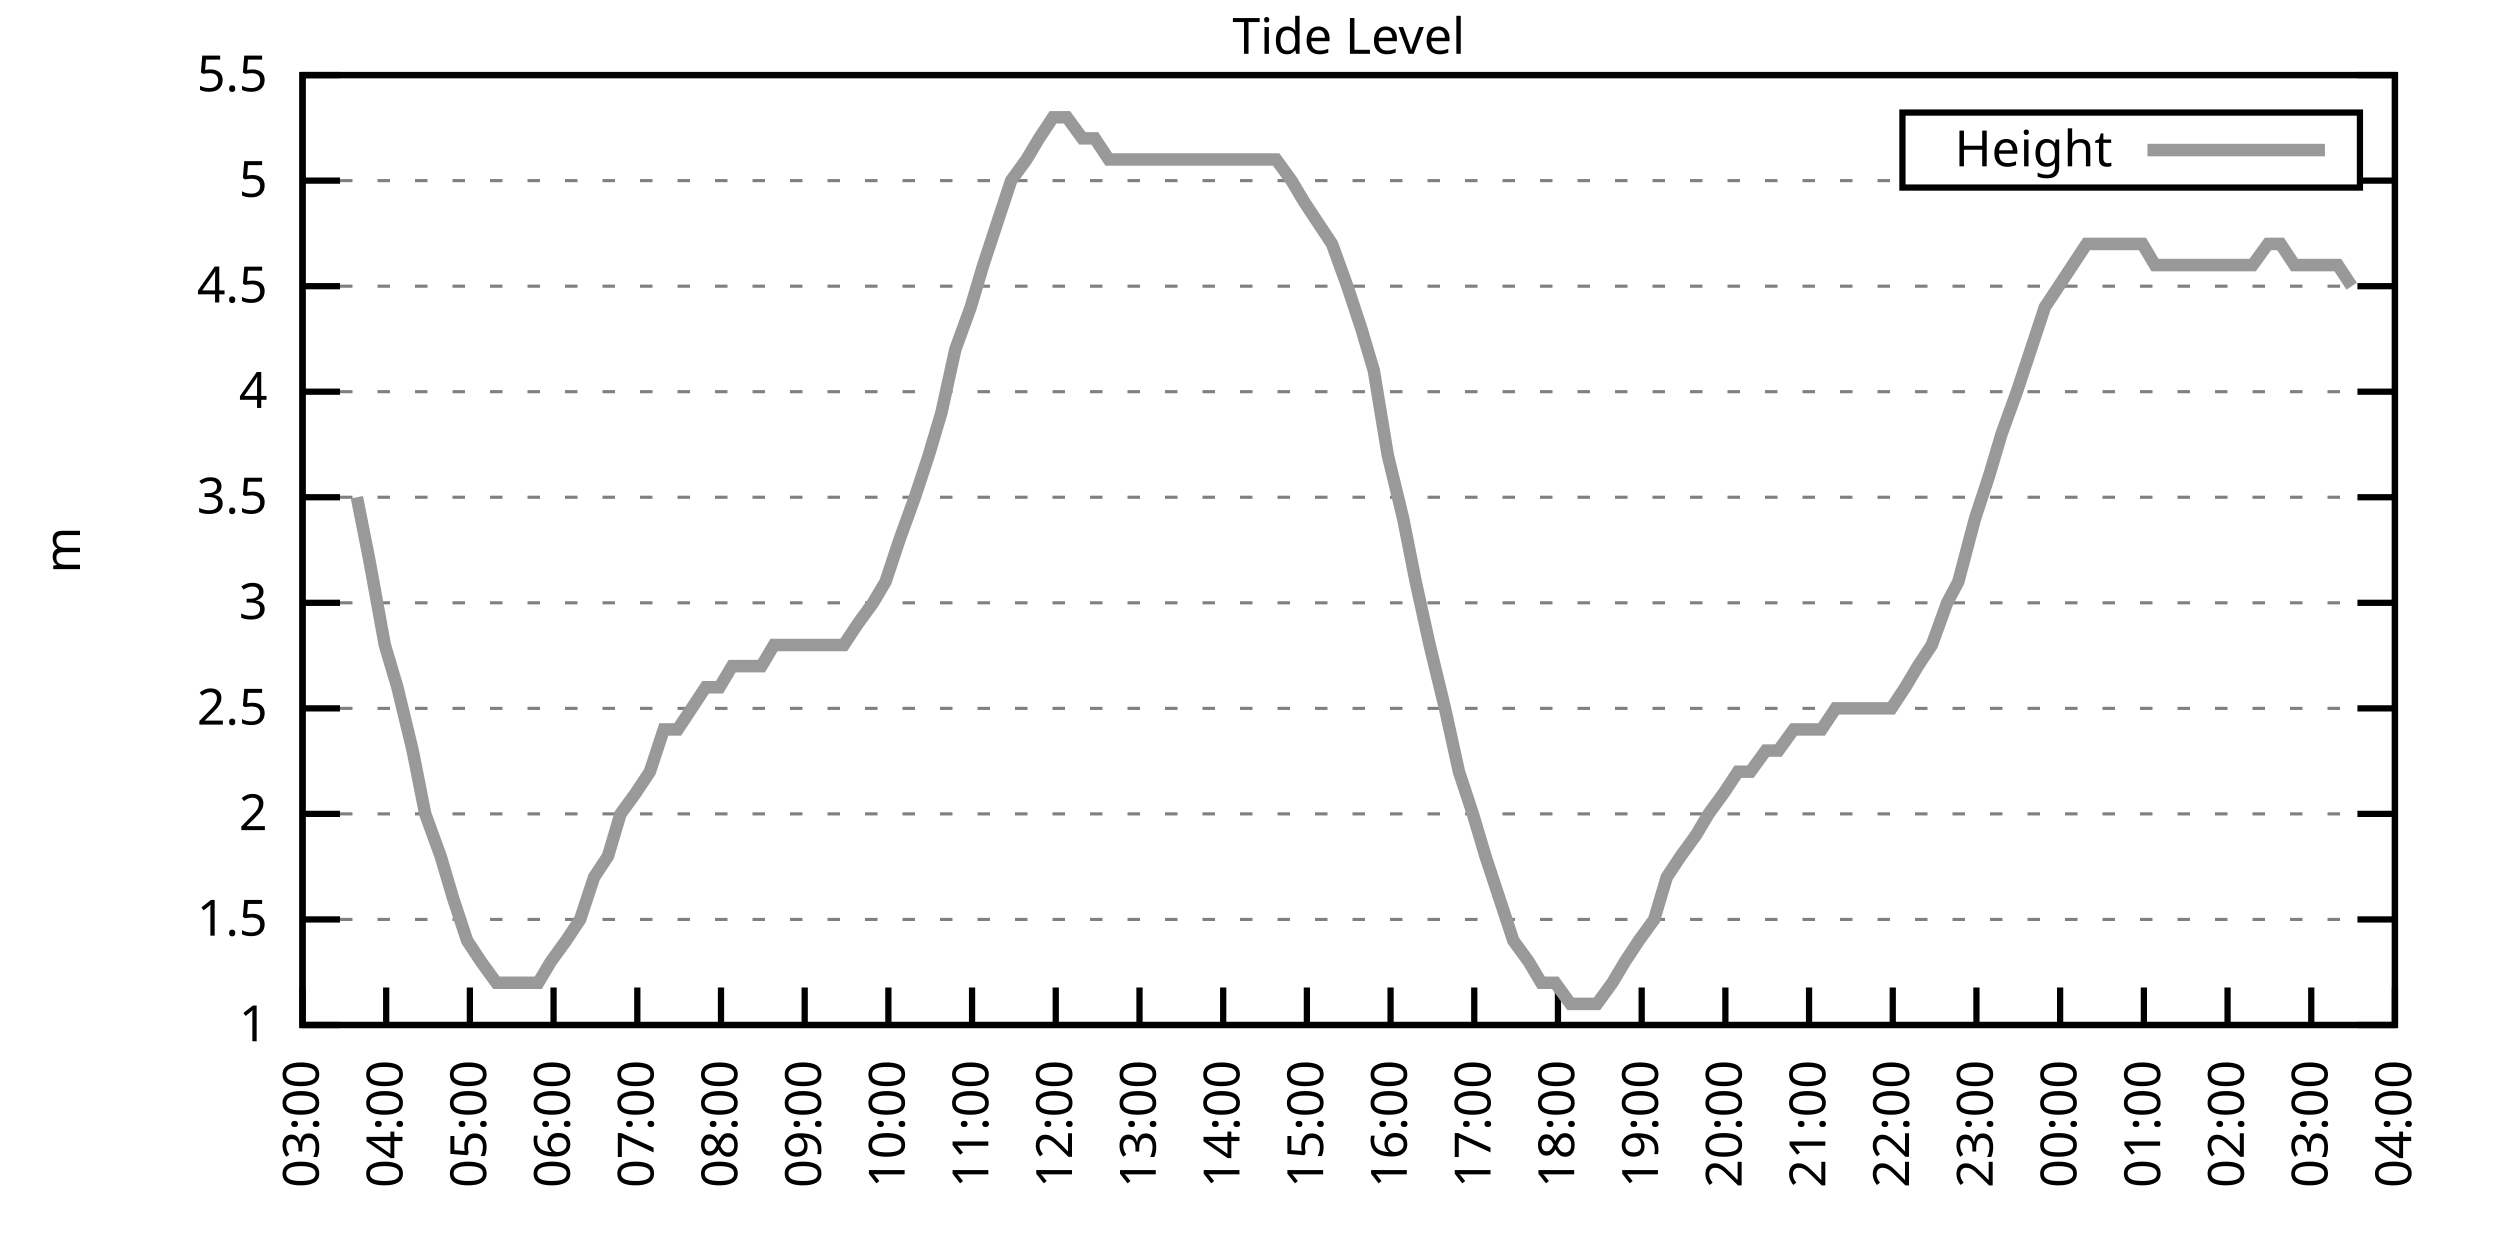
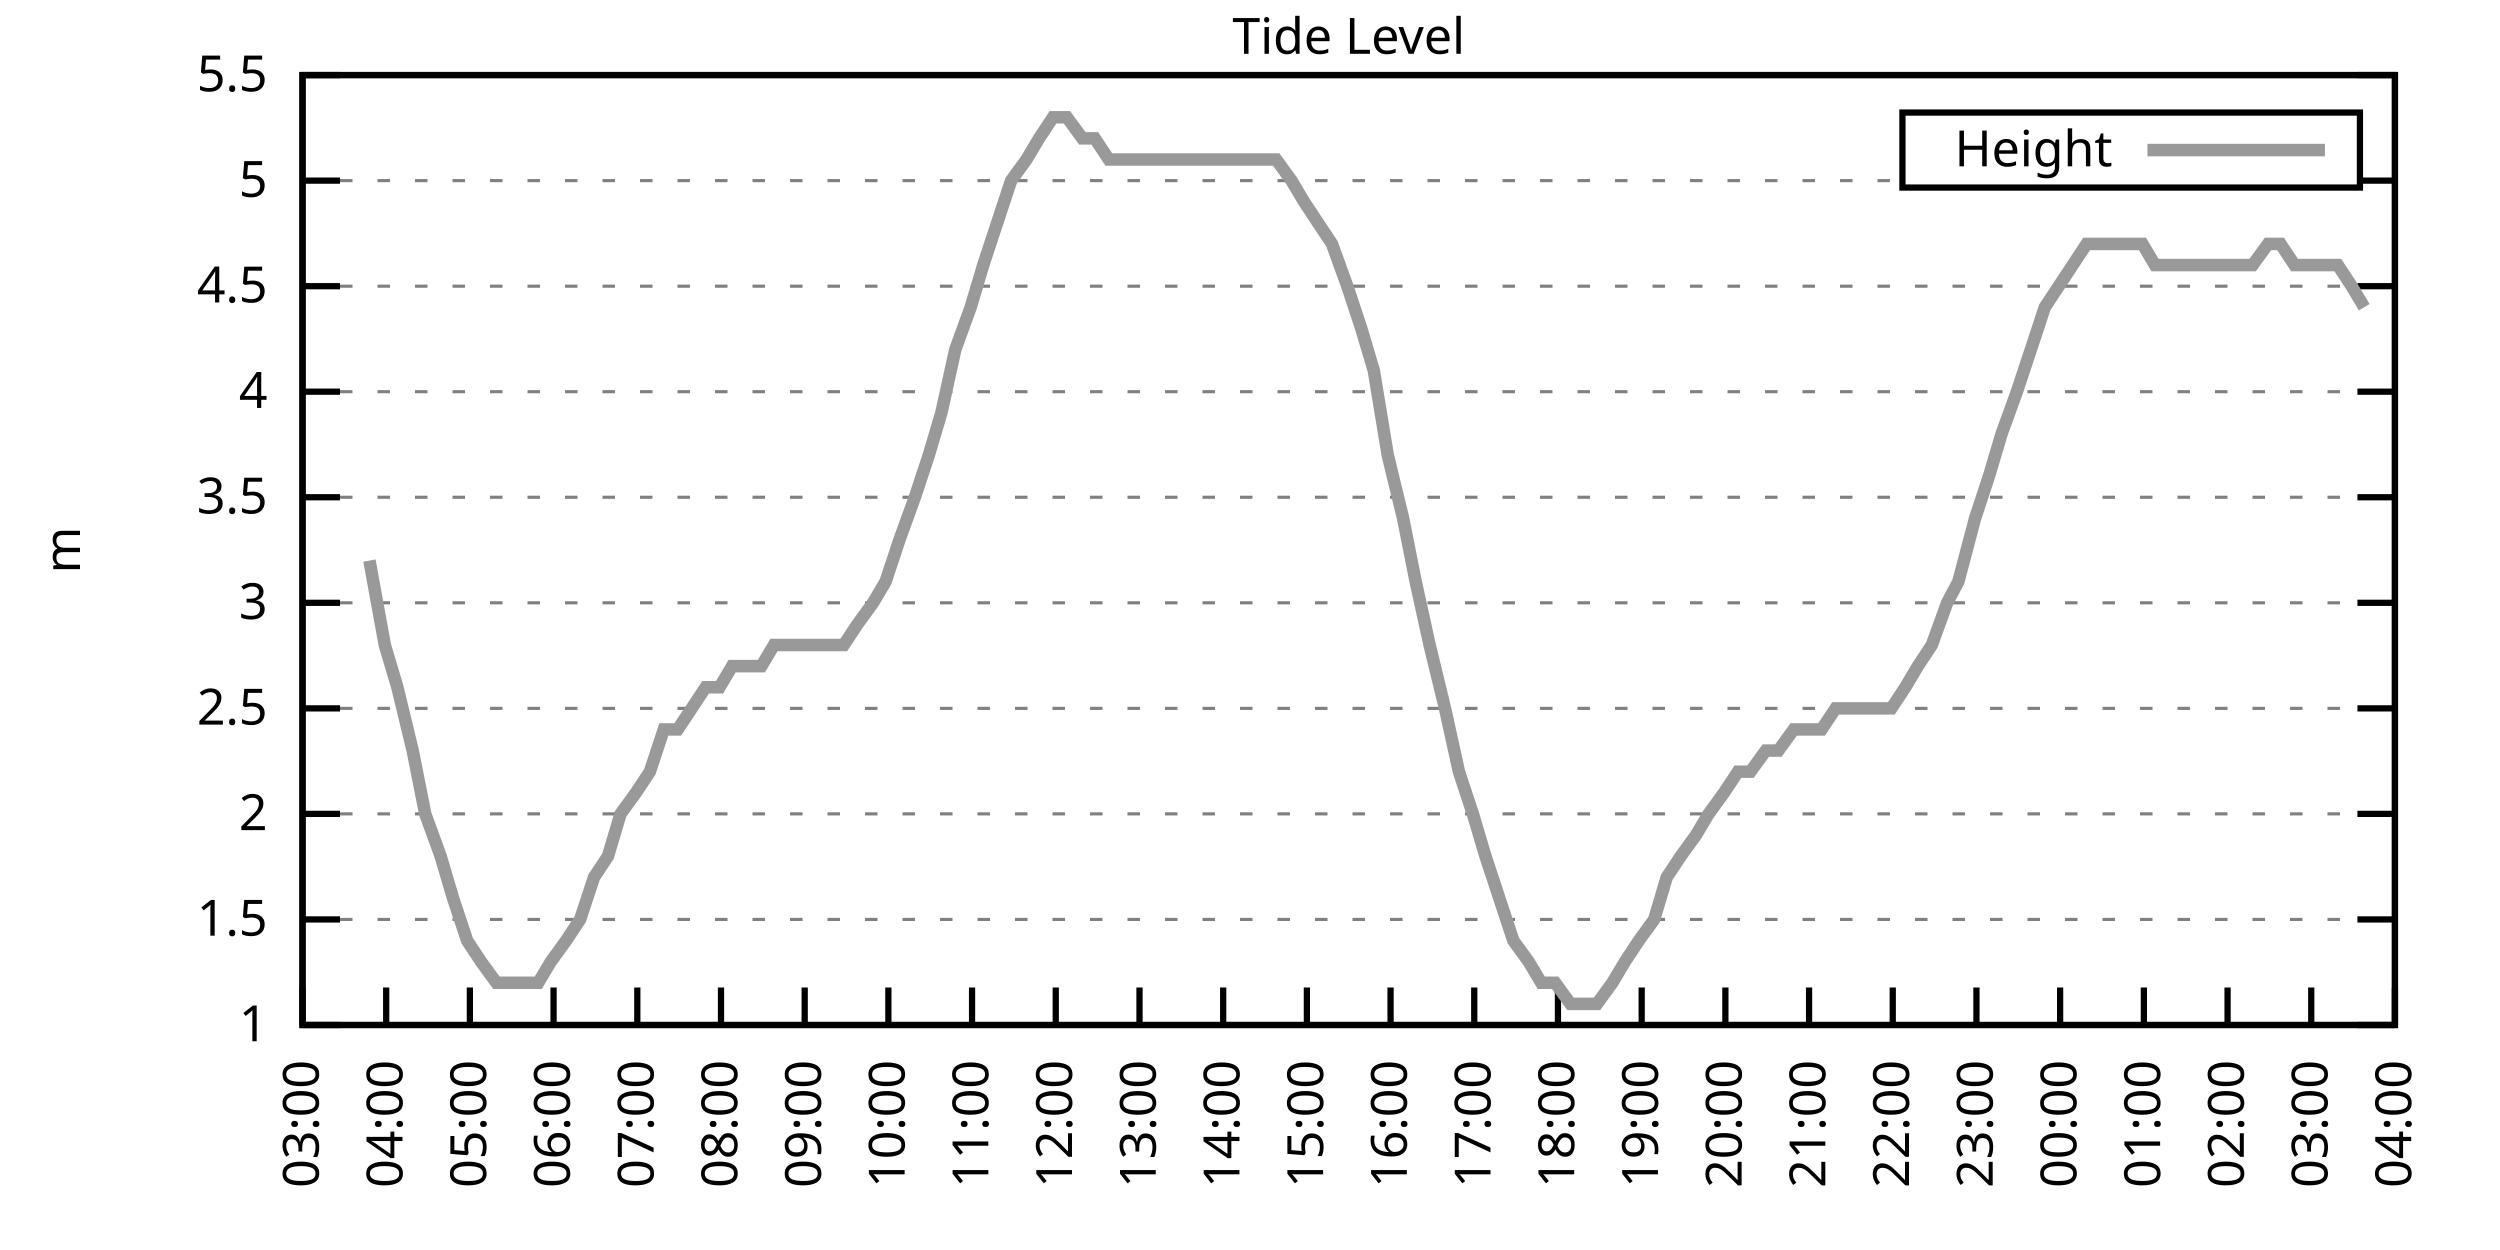
<svg xmlns="http://www.w3.org/2000/svg" xmlns:xlink="http://www.w3.org/1999/xlink" width="400" height="200" viewBox="0 0 400 200">
  <g id="gnuplot_canvas">
    <rect x="0" y="0" width="400" height="200" fill="none" />
    <defs>
      <circle id="gpDot" r="0.5" stroke-width="0.5" stroke="currentColor" />
      <path id="gpPt0" stroke-width="0.333" stroke="currentColor" d="M-1,0 h2 M0,-1 v2" />
      <path id="gpPt1" stroke-width="0.333" stroke="currentColor" d="M-1,-1 L1,1 M1,-1 L-1,1" />
      <path id="gpPt2" stroke-width="0.333" stroke="currentColor" d="M-1,0 L1,0 M0,-1 L0,1 M-1,-1 L1,1 M-1,1 L1,-1" />
      <rect id="gpPt3" stroke-width="0.333" stroke="currentColor" x="-1" y="-1" width="2" height="2" />
      <rect id="gpPt4" stroke-width="0.333" stroke="currentColor" fill="currentColor" x="-1" y="-1" width="2" height="2" />
      <circle id="gpPt5" stroke-width="0.333" stroke="currentColor" cx="0" cy="0" r="1" />
      <use xlink:href="#gpPt5" id="gpPt6" fill="currentColor" stroke="none" />
      <path id="gpPt7" stroke-width="0.333" stroke="currentColor" d="M0,-1.33 L-1.33,0.67 L1.33,0.67 z" />
      <use xlink:href="#gpPt7" id="gpPt8" fill="currentColor" stroke="none" />
      <use xlink:href="#gpPt7" id="gpPt9" stroke="currentColor" transform="rotate(180)" />
      <use xlink:href="#gpPt9" id="gpPt10" fill="currentColor" stroke="none" />
      <use xlink:href="#gpPt3" id="gpPt11" stroke="currentColor" transform="rotate(45)" />
      <use xlink:href="#gpPt11" id="gpPt12" fill="currentColor" stroke="none" />
      <path id="gpPt13" stroke-width="0.333" stroke="currentColor" d="M0,1.330 L1.265,0.411 L0.782,-1.067 L-0.782,-1.076 L-1.265,0.411 z" />
      <use xlink:href="#gpPt13" id="gpPt14" fill="currentColor" stroke="none" />
      <filter id="textbox" filterUnits="objectBoundingBox" x="0" y="0" height="1" width="1">
        <feFlood flood-color="white" flood-opacity="1" result="bgnd" />
        <feComposite in="SourceGraphic" in2="bgnd" operator="atop" />
      </filter>
      <filter id="greybox" filterUnits="objectBoundingBox" x="0" y="0" height="1" width="1">
        <feFlood flood-color="lightgrey" flood-opacity="1" result="grey" />
        <feComposite in="SourceGraphic" in2="grey" operator="atop" />
      </filter>
    </defs>
    <g fill="none" color="white" stroke="currentColor" stroke-width="1.00" stroke-linecap="butt" stroke-linejoin="miter">
</g>
    <g fill="none" color="black" stroke="currentColor" stroke-width="1.00" stroke-linecap="butt" stroke-linejoin="miter">
      <g stroke="none" shape-rendering="crispEdges">
        <polygon fill="rgb(255, 255, 255)" points="48.40,164.00 383.18,164.00 383.18,12.02 48.40,12.02 " />
      </g>
    </g>
    <g fill="none" color="black" stroke="currentColor" stroke-width="1.00" stroke-linecap="butt" stroke-linejoin="miter">
</g>
    <g fill="none" color="black" stroke="black" stroke-width="0.50" stroke-linecap="butt" stroke-linejoin="miter">
</g>
    <g fill="none" color="gray" stroke="currentColor" stroke-width="0.50" stroke-linecap="butt" stroke-linejoin="miter">
      <path stroke="gray" stroke-dasharray="2,4" class="gridline" d="M48.40,164.00 L383.19,164.00  " />
    </g>
    <g fill="none" color="gray" stroke="gray" stroke-width="1.00" stroke-linecap="butt" stroke-linejoin="miter">
</g>
    <g fill="none" color="black" stroke="currentColor" stroke-width="1.00" stroke-linecap="butt" stroke-linejoin="miter">
      <path stroke="black" d="M48.40,164.00 L54.40,164.00 M383.19,164.00 L377.19,164.00  " />
      <g transform="translate(42.80,166.60)" stroke="none" fill="black" font-family="Sans" font-size="8.00" text-anchor="end">
        <text>
          <tspan font-family="Sans"> 1</tspan>
        </text>
      </g>
    </g>
    <g fill="none" color="black" stroke="currentColor" stroke-width="1.00" stroke-linecap="butt" stroke-linejoin="miter">
</g>
    <g fill="none" color="black" stroke="black" stroke-width="0.50" stroke-linecap="butt" stroke-linejoin="miter">
</g>
    <g fill="none" color="gray" stroke="currentColor" stroke-width="0.50" stroke-linecap="butt" stroke-linejoin="miter">
      <path stroke="gray" stroke-dasharray="2,4" class="gridline" d="M48.40,147.11 L383.19,147.11  " />
    </g>
    <g fill="none" color="gray" stroke="gray" stroke-width="1.00" stroke-linecap="butt" stroke-linejoin="miter">
</g>
    <g fill="none" color="black" stroke="currentColor" stroke-width="1.00" stroke-linecap="butt" stroke-linejoin="miter">
      <path stroke="black" d="M48.40,147.11 L54.40,147.11 M383.19,147.11 L377.19,147.11  " />
      <g transform="translate(42.80,149.71)" stroke="none" fill="black" font-family="Sans" font-size="8.00" text-anchor="end">
        <text>
          <tspan font-family="Sans"> 1.5</tspan>
        </text>
      </g>
    </g>
    <g fill="none" color="black" stroke="currentColor" stroke-width="1.00" stroke-linecap="butt" stroke-linejoin="miter">
</g>
    <g fill="none" color="black" stroke="black" stroke-width="0.50" stroke-linecap="butt" stroke-linejoin="miter">
</g>
    <g fill="none" color="gray" stroke="currentColor" stroke-width="0.50" stroke-linecap="butt" stroke-linejoin="miter">
      <path stroke="gray" stroke-dasharray="2,4" class="gridline" d="M48.40,130.22 L383.19,130.22  " />
    </g>
    <g fill="none" color="gray" stroke="gray" stroke-width="1.00" stroke-linecap="butt" stroke-linejoin="miter">
</g>
    <g fill="none" color="black" stroke="currentColor" stroke-width="1.00" stroke-linecap="butt" stroke-linejoin="miter">
      <path stroke="black" d="M48.40,130.22 L54.40,130.22 M383.19,130.22 L377.19,130.22  " />
      <g transform="translate(42.80,132.82)" stroke="none" fill="black" font-family="Sans" font-size="8.00" text-anchor="end">
        <text>
          <tspan font-family="Sans"> 2</tspan>
        </text>
      </g>
    </g>
    <g fill="none" color="black" stroke="currentColor" stroke-width="1.00" stroke-linecap="butt" stroke-linejoin="miter">
</g>
    <g fill="none" color="black" stroke="black" stroke-width="0.50" stroke-linecap="butt" stroke-linejoin="miter">
</g>
    <g fill="none" color="gray" stroke="currentColor" stroke-width="0.50" stroke-linecap="butt" stroke-linejoin="miter">
      <path stroke="gray" stroke-dasharray="2,4" class="gridline" d="M48.40,113.34 L383.19,113.34  " />
    </g>
    <g fill="none" color="gray" stroke="gray" stroke-width="1.00" stroke-linecap="butt" stroke-linejoin="miter">
</g>
    <g fill="none" color="black" stroke="currentColor" stroke-width="1.00" stroke-linecap="butt" stroke-linejoin="miter">
      <path stroke="black" d="M48.40,113.34 L54.40,113.34 M383.19,113.34 L377.19,113.34  " />
      <g transform="translate(42.80,115.94)" stroke="none" fill="black" font-family="Sans" font-size="8.00" text-anchor="end">
        <text>
          <tspan font-family="Sans"> 2.5</tspan>
        </text>
      </g>
    </g>
    <g fill="none" color="black" stroke="currentColor" stroke-width="1.00" stroke-linecap="butt" stroke-linejoin="miter">
</g>
    <g fill="none" color="black" stroke="black" stroke-width="0.50" stroke-linecap="butt" stroke-linejoin="miter">
</g>
    <g fill="none" color="gray" stroke="currentColor" stroke-width="0.50" stroke-linecap="butt" stroke-linejoin="miter">
      <path stroke="gray" stroke-dasharray="2,4" class="gridline" d="M48.40,96.45 L383.19,96.45  " />
    </g>
    <g fill="none" color="gray" stroke="gray" stroke-width="1.00" stroke-linecap="butt" stroke-linejoin="miter">
</g>
    <g fill="none" color="black" stroke="currentColor" stroke-width="1.00" stroke-linecap="butt" stroke-linejoin="miter">
      <path stroke="black" d="M48.40,96.45 L54.40,96.45 M383.19,96.45 L377.19,96.45  " />
      <g transform="translate(42.80,99.05)" stroke="none" fill="black" font-family="Sans" font-size="8.00" text-anchor="end">
        <text>
          <tspan font-family="Sans"> 3</tspan>
        </text>
      </g>
    </g>
    <g fill="none" color="black" stroke="currentColor" stroke-width="1.00" stroke-linecap="butt" stroke-linejoin="miter">
</g>
    <g fill="none" color="black" stroke="black" stroke-width="0.50" stroke-linecap="butt" stroke-linejoin="miter">
</g>
    <g fill="none" color="gray" stroke="currentColor" stroke-width="0.50" stroke-linecap="butt" stroke-linejoin="miter">
      <path stroke="gray" stroke-dasharray="2,4" class="gridline" d="M48.40,79.56 L383.19,79.56  " />
    </g>
    <g fill="none" color="gray" stroke="gray" stroke-width="1.00" stroke-linecap="butt" stroke-linejoin="miter">
</g>
    <g fill="none" color="black" stroke="currentColor" stroke-width="1.00" stroke-linecap="butt" stroke-linejoin="miter">
      <path stroke="black" d="M48.40,79.56 L54.40,79.56 M383.19,79.56 L377.19,79.56  " />
      <g transform="translate(42.80,82.16)" stroke="none" fill="black" font-family="Sans" font-size="8.00" text-anchor="end">
        <text>
          <tspan font-family="Sans"> 3.5</tspan>
        </text>
      </g>
    </g>
    <g fill="none" color="black" stroke="currentColor" stroke-width="1.00" stroke-linecap="butt" stroke-linejoin="miter">
</g>
    <g fill="none" color="black" stroke="black" stroke-width="0.50" stroke-linecap="butt" stroke-linejoin="miter">
</g>
    <g fill="none" color="gray" stroke="currentColor" stroke-width="0.50" stroke-linecap="butt" stroke-linejoin="miter">
      <path stroke="gray" stroke-dasharray="2,4" class="gridline" d="M48.40,62.67 L383.19,62.67  " />
    </g>
    <g fill="none" color="gray" stroke="gray" stroke-width="1.00" stroke-linecap="butt" stroke-linejoin="miter">
</g>
    <g fill="none" color="black" stroke="currentColor" stroke-width="1.00" stroke-linecap="butt" stroke-linejoin="miter">
      <path stroke="black" d="M48.40,62.67 L54.40,62.67 M383.19,62.67 L377.19,62.67  " />
      <g transform="translate(42.80,65.27)" stroke="none" fill="black" font-family="Sans" font-size="8.00" text-anchor="end">
        <text>
          <tspan font-family="Sans"> 4</tspan>
        </text>
      </g>
    </g>
    <g fill="none" color="black" stroke="currentColor" stroke-width="1.00" stroke-linecap="butt" stroke-linejoin="miter">
</g>
    <g fill="none" color="black" stroke="black" stroke-width="0.50" stroke-linecap="butt" stroke-linejoin="miter">
</g>
    <g fill="none" color="gray" stroke="currentColor" stroke-width="0.50" stroke-linecap="butt" stroke-linejoin="miter">
      <path stroke="gray" stroke-dasharray="2,4" class="gridline" d="M48.40,45.79 L383.19,45.79  " />
    </g>
    <g fill="none" color="gray" stroke="gray" stroke-width="1.00" stroke-linecap="butt" stroke-linejoin="miter">
</g>
    <g fill="none" color="black" stroke="currentColor" stroke-width="1.00" stroke-linecap="butt" stroke-linejoin="miter">
      <path stroke="black" d="M48.40,45.79 L54.40,45.79 M383.19,45.79 L377.19,45.79  " />
      <g transform="translate(42.80,48.39)" stroke="none" fill="black" font-family="Sans" font-size="8.00" text-anchor="end">
        <text>
          <tspan font-family="Sans"> 4.5</tspan>
        </text>
      </g>
    </g>
    <g fill="none" color="black" stroke="currentColor" stroke-width="1.00" stroke-linecap="butt" stroke-linejoin="miter">
</g>
    <g fill="none" color="black" stroke="black" stroke-width="0.50" stroke-linecap="butt" stroke-linejoin="miter">
</g>
    <g fill="none" color="gray" stroke="currentColor" stroke-width="0.50" stroke-linecap="butt" stroke-linejoin="miter">
      <path stroke="gray" stroke-dasharray="2,4" class="gridline" d="M48.40,28.90 L304.39,28.90 M377.59,28.90 L383.19,28.90  " />
    </g>
    <g fill="none" color="gray" stroke="gray" stroke-width="1.00" stroke-linecap="butt" stroke-linejoin="miter">
</g>
    <g fill="none" color="black" stroke="currentColor" stroke-width="1.00" stroke-linecap="butt" stroke-linejoin="miter">
      <path stroke="black" d="M48.40,28.90 L54.40,28.90 M383.19,28.90 L377.19,28.90  " />
      <g transform="translate(42.80,31.50)" stroke="none" fill="black" font-family="Sans" font-size="8.00" text-anchor="end">
        <text>
          <tspan font-family="Sans"> 5</tspan>
        </text>
      </g>
    </g>
    <g fill="none" color="black" stroke="currentColor" stroke-width="1.00" stroke-linecap="butt" stroke-linejoin="miter">
</g>
    <g fill="none" color="black" stroke="black" stroke-width="0.50" stroke-linecap="butt" stroke-linejoin="miter">
</g>
    <g fill="none" color="gray" stroke="currentColor" stroke-width="0.50" stroke-linecap="butt" stroke-linejoin="miter">
      <path stroke="gray" stroke-dasharray="2,4" class="gridline" d="M48.40,12.01 L383.19,12.01  " />
    </g>
    <g fill="none" color="gray" stroke="gray" stroke-width="1.00" stroke-linecap="butt" stroke-linejoin="miter">
</g>
    <g fill="none" color="black" stroke="currentColor" stroke-width="1.00" stroke-linecap="butt" stroke-linejoin="miter">
      <path stroke="black" d="M48.40,12.01 L54.40,12.01 M383.19,12.01 L377.19,12.01  " />
      <g transform="translate(42.80,14.61)" stroke="none" fill="black" font-family="Sans" font-size="8.00" text-anchor="end">
        <text>
          <tspan font-family="Sans"> 5.5</tspan>
        </text>
      </g>
    </g>
    <g fill="none" color="black" stroke="currentColor" stroke-width="1.00" stroke-linecap="butt" stroke-linejoin="miter">
      <path stroke="black" d="M48.40,164.00 L48.40,158.00  " />
      <g transform="translate(51.00,169.60) rotate(270.00)" stroke="none" fill="black" font-family="Sans" font-size="8.00" text-anchor="end">
        <text>
          <tspan font-family="Sans">03:00</tspan>
        </text>
      </g>
    </g>
    <g fill="none" color="black" stroke="currentColor" stroke-width="1.00" stroke-linecap="butt" stroke-linejoin="miter">
      <path stroke="black" d="M61.79,164.00 L61.79,158.00  " />
      <g transform="translate(64.39,169.60) rotate(270.00)" stroke="none" fill="black" font-family="Sans" font-size="8.00" text-anchor="end">
        <text>
          <tspan font-family="Sans">04:00</tspan>
        </text>
      </g>
    </g>
    <g fill="none" color="black" stroke="currentColor" stroke-width="1.00" stroke-linecap="butt" stroke-linejoin="miter">
      <path stroke="black" d="M75.18,164.00 L75.18,158.00  " />
      <g transform="translate(77.78,169.60) rotate(270.00)" stroke="none" fill="black" font-family="Sans" font-size="8.00" text-anchor="end">
        <text>
          <tspan font-family="Sans">05:00</tspan>
        </text>
      </g>
    </g>
    <g fill="none" color="black" stroke="currentColor" stroke-width="1.00" stroke-linecap="butt" stroke-linejoin="miter">
      <path stroke="black" d="M88.57,164.00 L88.57,158.00  " />
      <g transform="translate(91.17,169.60) rotate(270.00)" stroke="none" fill="black" font-family="Sans" font-size="8.00" text-anchor="end">
        <text>
          <tspan font-family="Sans">06:00</tspan>
        </text>
      </g>
    </g>
    <g fill="none" color="black" stroke="currentColor" stroke-width="1.00" stroke-linecap="butt" stroke-linejoin="miter">
      <path stroke="black" d="M101.97,164.00 L101.97,158.00  " />
      <g transform="translate(104.57,169.60) rotate(270.00)" stroke="none" fill="black" font-family="Sans" font-size="8.00" text-anchor="end">
        <text>
          <tspan font-family="Sans">07:00</tspan>
        </text>
      </g>
    </g>
    <g fill="none" color="black" stroke="currentColor" stroke-width="1.00" stroke-linecap="butt" stroke-linejoin="miter">
      <path stroke="black" d="M115.36,164.00 L115.36,158.00  " />
      <g transform="translate(117.96,169.60) rotate(270.00)" stroke="none" fill="black" font-family="Sans" font-size="8.00" text-anchor="end">
        <text>
          <tspan font-family="Sans">08:00</tspan>
        </text>
      </g>
    </g>
    <g fill="none" color="black" stroke="currentColor" stroke-width="1.00" stroke-linecap="butt" stroke-linejoin="miter">
      <path stroke="black" d="M128.75,164.00 L128.75,158.00  " />
      <g transform="translate(131.35,169.60) rotate(270.00)" stroke="none" fill="black" font-family="Sans" font-size="8.00" text-anchor="end">
        <text>
          <tspan font-family="Sans">09:00</tspan>
        </text>
      </g>
    </g>
    <g fill="none" color="black" stroke="currentColor" stroke-width="1.00" stroke-linecap="butt" stroke-linejoin="miter">
      <path stroke="black" d="M142.14,164.00 L142.14,158.00  " />
      <g transform="translate(144.74,169.60) rotate(270.00)" stroke="none" fill="black" font-family="Sans" font-size="8.00" text-anchor="end">
        <text>
          <tspan font-family="Sans">10:00</tspan>
        </text>
      </g>
    </g>
    <g fill="none" color="black" stroke="currentColor" stroke-width="1.00" stroke-linecap="butt" stroke-linejoin="miter">
      <path stroke="black" d="M155.53,164.00 L155.53,158.00  " />
      <g transform="translate(158.13,169.60) rotate(270.00)" stroke="none" fill="black" font-family="Sans" font-size="8.00" text-anchor="end">
        <text>
          <tspan font-family="Sans">11:00</tspan>
        </text>
      </g>
    </g>
    <g fill="none" color="black" stroke="currentColor" stroke-width="1.00" stroke-linecap="butt" stroke-linejoin="miter">
      <path stroke="black" d="M168.92,164.00 L168.92,158.00  " />
      <g transform="translate(171.52,169.60) rotate(270.00)" stroke="none" fill="black" font-family="Sans" font-size="8.00" text-anchor="end">
        <text>
          <tspan font-family="Sans">12:00</tspan>
        </text>
      </g>
    </g>
    <g fill="none" color="black" stroke="currentColor" stroke-width="1.00" stroke-linecap="butt" stroke-linejoin="miter">
      <path stroke="black" d="M182.32,164.00 L182.32,158.00  " />
      <g transform="translate(184.92,169.60) rotate(270.00)" stroke="none" fill="black" font-family="Sans" font-size="8.00" text-anchor="end">
        <text>
          <tspan font-family="Sans">13:00</tspan>
        </text>
      </g>
    </g>
    <g fill="none" color="black" stroke="currentColor" stroke-width="1.00" stroke-linecap="butt" stroke-linejoin="miter">
      <path stroke="black" d="M195.71,164.00 L195.71,158.00  " />
      <g transform="translate(198.31,169.60) rotate(270.00)" stroke="none" fill="black" font-family="Sans" font-size="8.00" text-anchor="end">
        <text>
          <tspan font-family="Sans">14:00</tspan>
        </text>
      </g>
    </g>
    <g fill="none" color="black" stroke="currentColor" stroke-width="1.00" stroke-linecap="butt" stroke-linejoin="miter">
      <path stroke="black" d="M209.10,164.00 L209.10,158.00  " />
      <g transform="translate(211.70,169.60) rotate(270.00)" stroke="none" fill="black" font-family="Sans" font-size="8.00" text-anchor="end">
        <text>
          <tspan font-family="Sans">15:00</tspan>
        </text>
      </g>
    </g>
    <g fill="none" color="black" stroke="currentColor" stroke-width="1.00" stroke-linecap="butt" stroke-linejoin="miter">
      <path stroke="black" d="M222.49,164.00 L222.49,158.00  " />
      <g transform="translate(225.09,169.60) rotate(270.00)" stroke="none" fill="black" font-family="Sans" font-size="8.00" text-anchor="end">
        <text>
          <tspan font-family="Sans">16:00</tspan>
        </text>
      </g>
    </g>
    <g fill="none" color="black" stroke="currentColor" stroke-width="1.00" stroke-linecap="butt" stroke-linejoin="miter">
      <path stroke="black" d="M235.88,164.00 L235.88,158.00  " />
      <g transform="translate(238.48,169.60) rotate(270.00)" stroke="none" fill="black" font-family="Sans" font-size="8.00" text-anchor="end">
        <text>
          <tspan font-family="Sans">17:00</tspan>
        </text>
      </g>
    </g>
    <g fill="none" color="black" stroke="currentColor" stroke-width="1.00" stroke-linecap="butt" stroke-linejoin="miter">
      <path stroke="black" d="M249.27,164.00 L249.27,158.00  " />
      <g transform="translate(251.87,169.60) rotate(270.00)" stroke="none" fill="black" font-family="Sans" font-size="8.00" text-anchor="end">
        <text>
          <tspan font-family="Sans">18:00</tspan>
        </text>
      </g>
    </g>
    <g fill="none" color="black" stroke="currentColor" stroke-width="1.00" stroke-linecap="butt" stroke-linejoin="miter">
      <path stroke="black" d="M262.67,164.00 L262.67,158.00  " />
      <g transform="translate(265.27,169.60) rotate(270.00)" stroke="none" fill="black" font-family="Sans" font-size="8.00" text-anchor="end">
        <text>
          <tspan font-family="Sans">19:00</tspan>
        </text>
      </g>
    </g>
    <g fill="none" color="black" stroke="currentColor" stroke-width="1.00" stroke-linecap="butt" stroke-linejoin="miter">
      <path stroke="black" d="M276.06,164.00 L276.06,158.00  " />
      <g transform="translate(278.66,169.60) rotate(270.00)" stroke="none" fill="black" font-family="Sans" font-size="8.00" text-anchor="end">
        <text>
          <tspan font-family="Sans">20:00</tspan>
        </text>
      </g>
    </g>
    <g fill="none" color="black" stroke="currentColor" stroke-width="1.00" stroke-linecap="butt" stroke-linejoin="miter">
      <path stroke="black" d="M289.45,164.00 L289.45,158.00  " />
      <g transform="translate(292.05,169.60) rotate(270.00)" stroke="none" fill="black" font-family="Sans" font-size="8.00" text-anchor="end">
        <text>
          <tspan font-family="Sans">21:00</tspan>
        </text>
      </g>
    </g>
    <g fill="none" color="black" stroke="currentColor" stroke-width="1.00" stroke-linecap="butt" stroke-linejoin="miter">
      <path stroke="black" d="M302.84,164.00 L302.84,158.00  " />
      <g transform="translate(305.44,169.60) rotate(270.00)" stroke="none" fill="black" font-family="Sans" font-size="8.00" text-anchor="end">
        <text>
          <tspan font-family="Sans">22:00</tspan>
        </text>
      </g>
    </g>
    <g fill="none" color="black" stroke="currentColor" stroke-width="1.00" stroke-linecap="butt" stroke-linejoin="miter">
      <path stroke="black" d="M316.23,164.00 L316.23,158.00  " />
      <g transform="translate(318.83,169.60) rotate(270.00)" stroke="none" fill="black" font-family="Sans" font-size="8.00" text-anchor="end">
        <text>
          <tspan font-family="Sans">23:00</tspan>
        </text>
      </g>
    </g>
    <g fill="none" color="black" stroke="currentColor" stroke-width="1.00" stroke-linecap="butt" stroke-linejoin="miter">
      <path stroke="black" d="M329.62,164.00 L329.62,158.00  " />
      <g transform="translate(332.22,169.60) rotate(270.00)" stroke="none" fill="black" font-family="Sans" font-size="8.00" text-anchor="end">
        <text>
          <tspan font-family="Sans">00:00</tspan>
        </text>
      </g>
    </g>
    <g fill="none" color="black" stroke="currentColor" stroke-width="1.00" stroke-linecap="butt" stroke-linejoin="miter">
      <path stroke="black" d="M343.02,164.00 L343.02,158.00  " />
      <g transform="translate(345.62,169.60) rotate(270.00)" stroke="none" fill="black" font-family="Sans" font-size="8.00" text-anchor="end">
        <text>
          <tspan font-family="Sans">01:00</tspan>
        </text>
      </g>
    </g>
    <g fill="none" color="black" stroke="currentColor" stroke-width="1.00" stroke-linecap="butt" stroke-linejoin="miter">
      <path stroke="black" d="M356.41,164.00 L356.41,158.00  " />
      <g transform="translate(359.01,169.60) rotate(270.00)" stroke="none" fill="black" font-family="Sans" font-size="8.00" text-anchor="end">
        <text>
          <tspan font-family="Sans">02:00</tspan>
        </text>
      </g>
    </g>
    <g fill="none" color="black" stroke="currentColor" stroke-width="1.00" stroke-linecap="butt" stroke-linejoin="miter">
      <path stroke="black" d="M369.80,164.00 L369.80,158.00  " />
      <g transform="translate(372.40,169.60) rotate(270.00)" stroke="none" fill="black" font-family="Sans" font-size="8.00" text-anchor="end">
        <text>
          <tspan font-family="Sans">03:00</tspan>
        </text>
      </g>
    </g>
    <g fill="none" color="black" stroke="currentColor" stroke-width="1.00" stroke-linecap="butt" stroke-linejoin="miter">
      <path stroke="black" d="M383.19,164.00 L383.19,158.00  " />
      <g transform="translate(385.79,169.60) rotate(270.00)" stroke="none" fill="black" font-family="Sans" font-size="8.00" text-anchor="end">
        <text>
          <tspan font-family="Sans">04:00</tspan>
        </text>
      </g>
    </g>
    <g fill="none" color="black" stroke="currentColor" stroke-width="1.00" stroke-linecap="butt" stroke-linejoin="miter">
</g>
    <g fill="none" color="black" stroke="currentColor" stroke-width="1.00" stroke-linecap="butt" stroke-linejoin="miter">
      <path stroke="black" d="M48.40,12.01 L48.40,164.00 L383.19,164.00 L383.19,12.01 L48.40,12.01 Z  " />
    </g>
    <g fill="none" color="black" stroke="currentColor" stroke-width="1.00" stroke-linecap="butt" stroke-linejoin="miter">
</g>
    <g fill="none" color="black" stroke="currentColor" stroke-width="1.00" stroke-linecap="butt" stroke-linejoin="miter">
      <path stroke="black" d="M304.39,30.01 L304.39,18.01 L377.59,18.01 L377.59,30.01 L304.39,30.01 Z  " />
    </g>
    <g id="Tide_level_plot_1">
      <g fill="none" color="white" stroke="black" stroke-width="2.00" stroke-linecap="butt" stroke-linejoin="miter">
</g>
      <g fill="none" color="black" stroke="currentColor" stroke-width="2.00" stroke-linecap="butt" stroke-linejoin="miter">
        <g transform="translate(337.99,26.61)" stroke="none" fill="black" font-family="Sans" font-size="8.00" text-anchor="end">
          <text>
            <tspan font-family="Sans">Height</tspan>
          </text>
        </g>
      </g>
      <g fill="none" color="black" stroke="currentColor" stroke-width="2.00" stroke-linecap="butt" stroke-linejoin="miter">
-         <path stroke="rgb(153, 153, 153)" d="M343.59,24.01 L371.99,24.01 M57.10,79.56 L59.11,89.69 L61.57,103.20 L63.58,109.96 L66.03,120.09 L68.04,130.22   L70.50,136.98 L72.50,143.73 L74.74,150.49 L76.97,153.87 L79.42,157.24 L81.66,157.24 L83.89,157.24 L86.12,157.24   L88.13,153.87 L90.58,150.49 L92.82,147.11 L95.05,140.36 L97.28,136.98 L99.29,130.22 L101.74,126.85 L103.98,123.47   L106.21,116.71 L108.44,116.71 L110.67,113.34 L112.90,109.96 L115.13,109.96 L117.14,106.58 L119.60,106.58 L121.83,106.58   L123.84,103.20 L126.29,103.20 L128.30,103.20 L130.76,103.20 L132.77,103.20 L135.00,103.20 L137.23,99.83 L139.69,96.45   L141.69,93.07 L143.93,86.32 L146.38,79.56 L148.61,72.81 L150.62,66.05 L152.85,55.92 L155.31,49.16 L157.32,42.41   L159.55,35.65 L161.78,28.90 L164.24,25.52 L166.25,22.14 L168.48,18.77 L170.71,18.77 L173.17,22.14 L175.17,22.14   L177.41,25.52 L179.86,25.52 L181.87,25.52 L184.10,25.52 L186.56,25.52 L188.79,25.52 L190.80,25.52 L193.25,25.52   L195.48,25.52 L197.72,25.52 L199.73,25.52 L202.18,25.52 L204.19,25.52 L206.64,28.90 L208.65,32.28 L210.88,35.65   L213.12,39.03 L215.57,45.79 L217.80,52.54 L219.81,59.30 L222.04,72.81 L224.50,82.94 L226.51,93.07 L228.74,103.20   L231.20,113.34 L233.43,123.47 L235.66,130.22 L237.67,136.98 L239.90,143.73 L242.13,150.49 L244.59,153.87 L246.60,157.24   L248.83,157.24 L251.28,160.62 L253.29,160.62 L255.52,160.62 L257.98,157.24 L259.99,153.87 L262.22,150.49 L264.67,147.11   L266.68,140.36 L268.92,136.98 L271.37,133.60 L273.38,130.22 L275.83,126.85 L278.07,123.47 L280.07,123.47 L282.53,120.09   L284.54,120.09 L286.99,116.71 L289.23,116.71 L291.46,116.71 L293.69,113.34 L295.92,113.34 L297.93,113.34 L300.16,113.34   L302.62,113.34 L304.85,109.96 L306.86,106.58 L309.09,103.20 L311.54,96.45 L313.33,93.07 L316.01,82.94 L318.24,76.18   L320.25,69.43 L322.70,62.67 L324.94,55.92 L327.17,49.16 L329.40,45.79 L331.63,42.41 L333.86,39.03 L336.10,39.03   L337.88,39.03 L340.56,39.03 L342.79,39.03 L344.80,42.41 L347.26,42.41 L349.26,42.41 L351.72,42.41 L353.51,42.41   L356.18,42.41 L357.97,42.41 L360.42,42.41 L362.88,39.03 L364.89,39.03 L367.12,42.41 L369.58,42.41 L371.58,42.41   L374.04,42.41 L376.27,45.79  " />
+         <path stroke="rgb(153, 153, 153)" d="M343.59,24.01 L371.99,24.01 M59.11,89.69 L61.57,103.20 L63.58,109.96 L66.03,120.09 L68.04,130.22 L70.50,136.98   L72.50,143.73 L74.74,150.49 L76.97,153.87 L79.42,157.24 L81.66,157.24 L83.89,157.24 L86.12,157.24 L88.13,153.87   L90.58,150.49 L92.82,147.11 L95.05,140.36 L97.28,136.98 L99.29,130.22 L101.74,126.85 L103.98,123.47 L106.21,116.71   L108.44,116.71 L110.67,113.34 L112.90,109.96 L115.13,109.96 L117.14,106.58 L119.60,106.58 L121.83,106.58 L123.84,103.20   L126.29,103.20 L128.30,103.20 L130.76,103.20 L132.77,103.20 L135.00,103.20 L137.23,99.83 L139.69,96.45 L141.69,93.07   L143.93,86.32 L146.38,79.56 L148.61,72.81 L150.62,66.05 L152.85,55.92 L155.31,49.16 L157.32,42.41 L159.55,35.65   L161.78,28.90 L164.24,25.52 L166.25,22.14 L168.48,18.77 L170.71,18.77 L173.17,22.14 L175.17,22.14 L177.41,25.52   L179.86,25.52 L181.87,25.52 L184.10,25.52 L186.56,25.52 L188.79,25.52 L190.80,25.52 L193.25,25.52 L195.48,25.52   L197.72,25.52 L199.73,25.52 L202.18,25.52 L204.19,25.52 L206.64,28.90 L208.65,32.28 L210.88,35.65 L213.12,39.03   L215.57,45.79 L217.80,52.54 L219.81,59.30 L222.04,72.81 L224.50,82.94 L226.51,93.07 L228.74,103.20 L231.20,113.34   L233.43,123.47 L235.66,130.22 L237.67,136.98 L239.90,143.73 L242.13,150.49 L244.59,153.87 L246.60,157.24 L248.83,157.24   L251.28,160.62 L253.29,160.62 L255.52,160.62 L257.98,157.24 L259.99,153.87 L262.22,150.49 L264.67,147.11 L266.68,140.36   L268.92,136.98 L271.37,133.60 L273.38,130.22 L275.83,126.85 L278.07,123.47 L280.07,123.47 L282.53,120.09 L284.54,120.09   L286.99,116.71 L289.23,116.71 L291.46,116.71 L293.69,113.34 L295.92,113.34 L297.93,113.34 L300.16,113.34 L302.62,113.34   L304.85,109.96 L306.86,106.58 L309.09,103.20 L311.54,96.45 L313.33,93.07 L316.01,82.94 L318.24,76.18 L320.25,69.43   L322.70,62.67 L324.94,55.92 L327.17,49.16 L329.40,45.79 L331.63,42.41 L333.86,39.03 L336.10,39.03 L337.88,39.03   L340.56,39.03 L342.79,39.03 L344.80,42.41 L347.26,42.41 L349.26,42.41 L351.72,42.41 L353.51,42.41 L356.18,42.41   L357.97,42.41 L360.42,42.41 L362.88,39.03 L364.89,39.03 L367.12,42.41 L369.58,42.41 L371.58,42.41 L374.04,42.41   L376.27,45.79 L378.28,49.16  " />
      </g>
    </g>
    <g fill="none" color="black" stroke="currentColor" stroke-width="2.00" stroke-linecap="butt" stroke-linejoin="miter">
</g>
    <g fill="none" color="black" stroke="black" stroke-width="1.00" stroke-linecap="butt" stroke-linejoin="miter">
</g>
    <g fill="none" color="black" stroke="currentColor" stroke-width="1.00" stroke-linecap="butt" stroke-linejoin="miter">
      <path stroke="black" d="M48.40,12.01 L48.40,164.00 L383.19,164.00 L383.19,12.01 L48.40,12.01 Z  " />
      <g transform="translate(12.80,88.01) rotate(270.00)" stroke="none" fill="black" font-family="Sans" font-size="8.00" text-anchor="middle">
        <text>
          <tspan font-family="Sans">m</tspan>
        </text>
      </g>
    </g>
    <g fill="none" color="black" stroke="currentColor" stroke-width="1.00" stroke-linecap="butt" stroke-linejoin="miter">
</g>
    <g fill="none" color="black" stroke="currentColor" stroke-width="1.00" stroke-linecap="butt" stroke-linejoin="miter">
      <g transform="translate(215.79,8.61)" stroke="none" fill="black" font-family="Sans" font-size="8.00" text-anchor="middle">
        <text>
          <tspan font-family="Sans">Tide Level</tspan>
        </text>
      </g>
    </g>
    <g fill="none" color="black" stroke="currentColor" stroke-width="1.00" stroke-linecap="butt" stroke-linejoin="miter">
</g>
  </g>
</svg>
